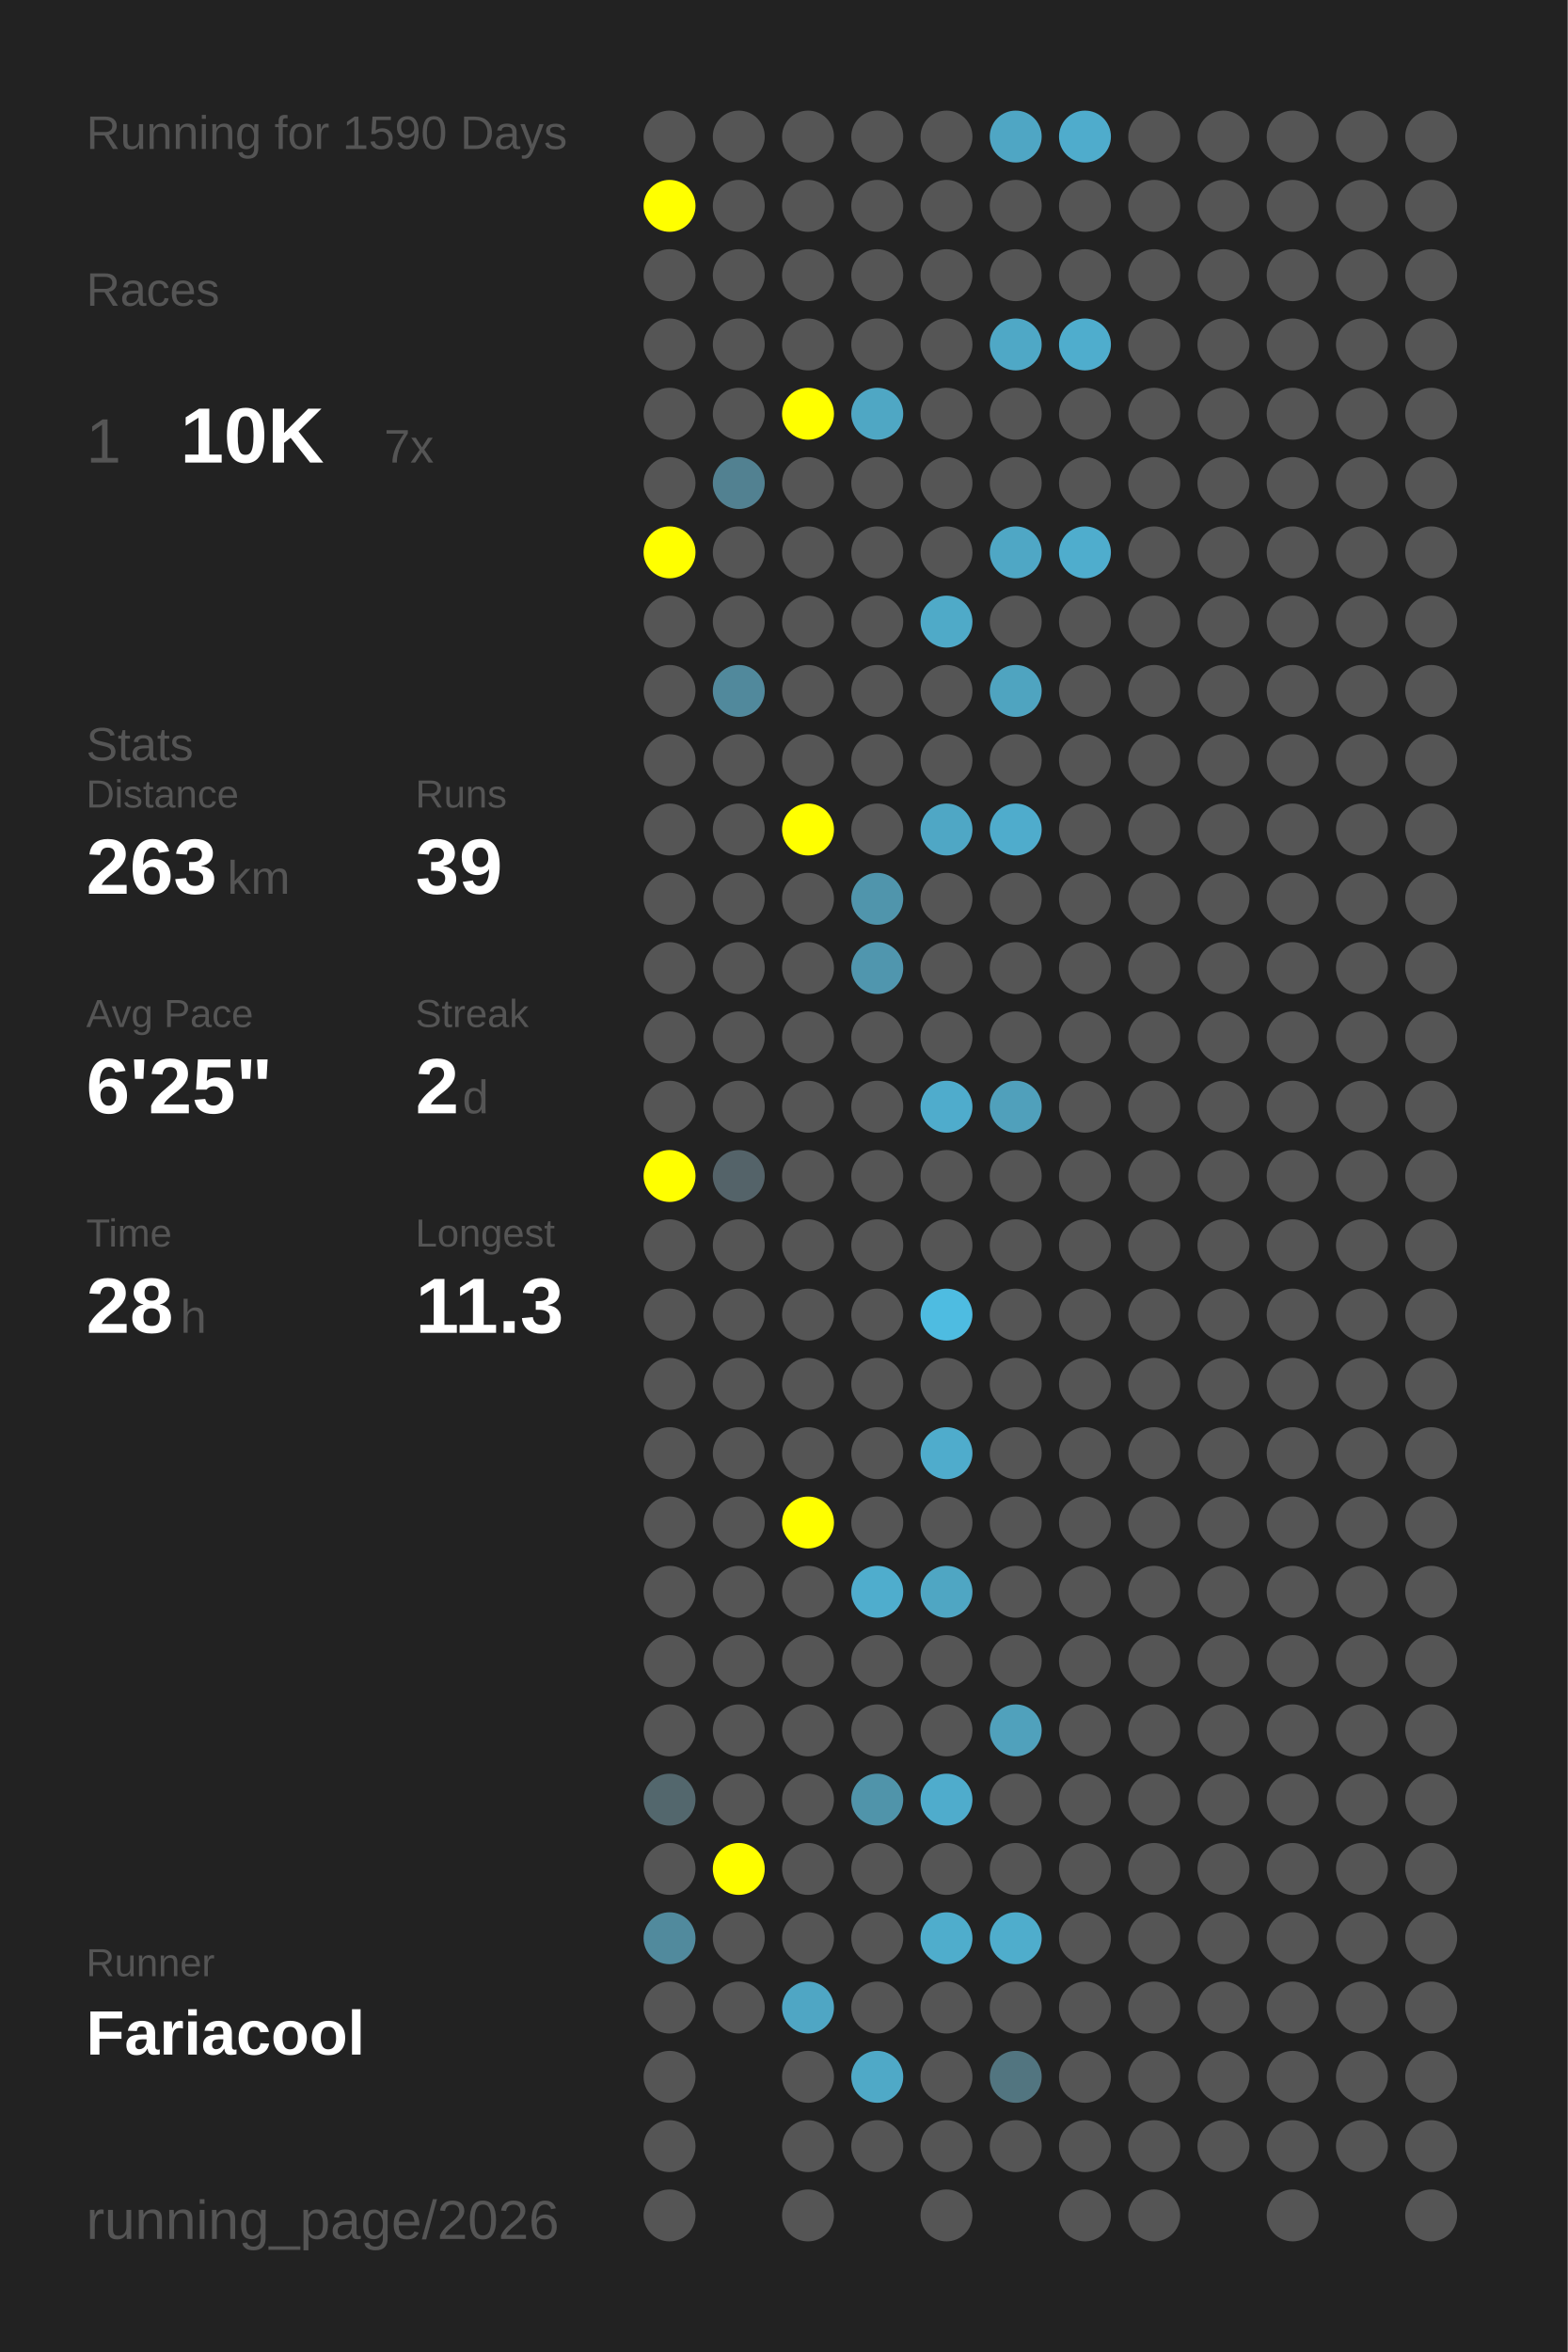
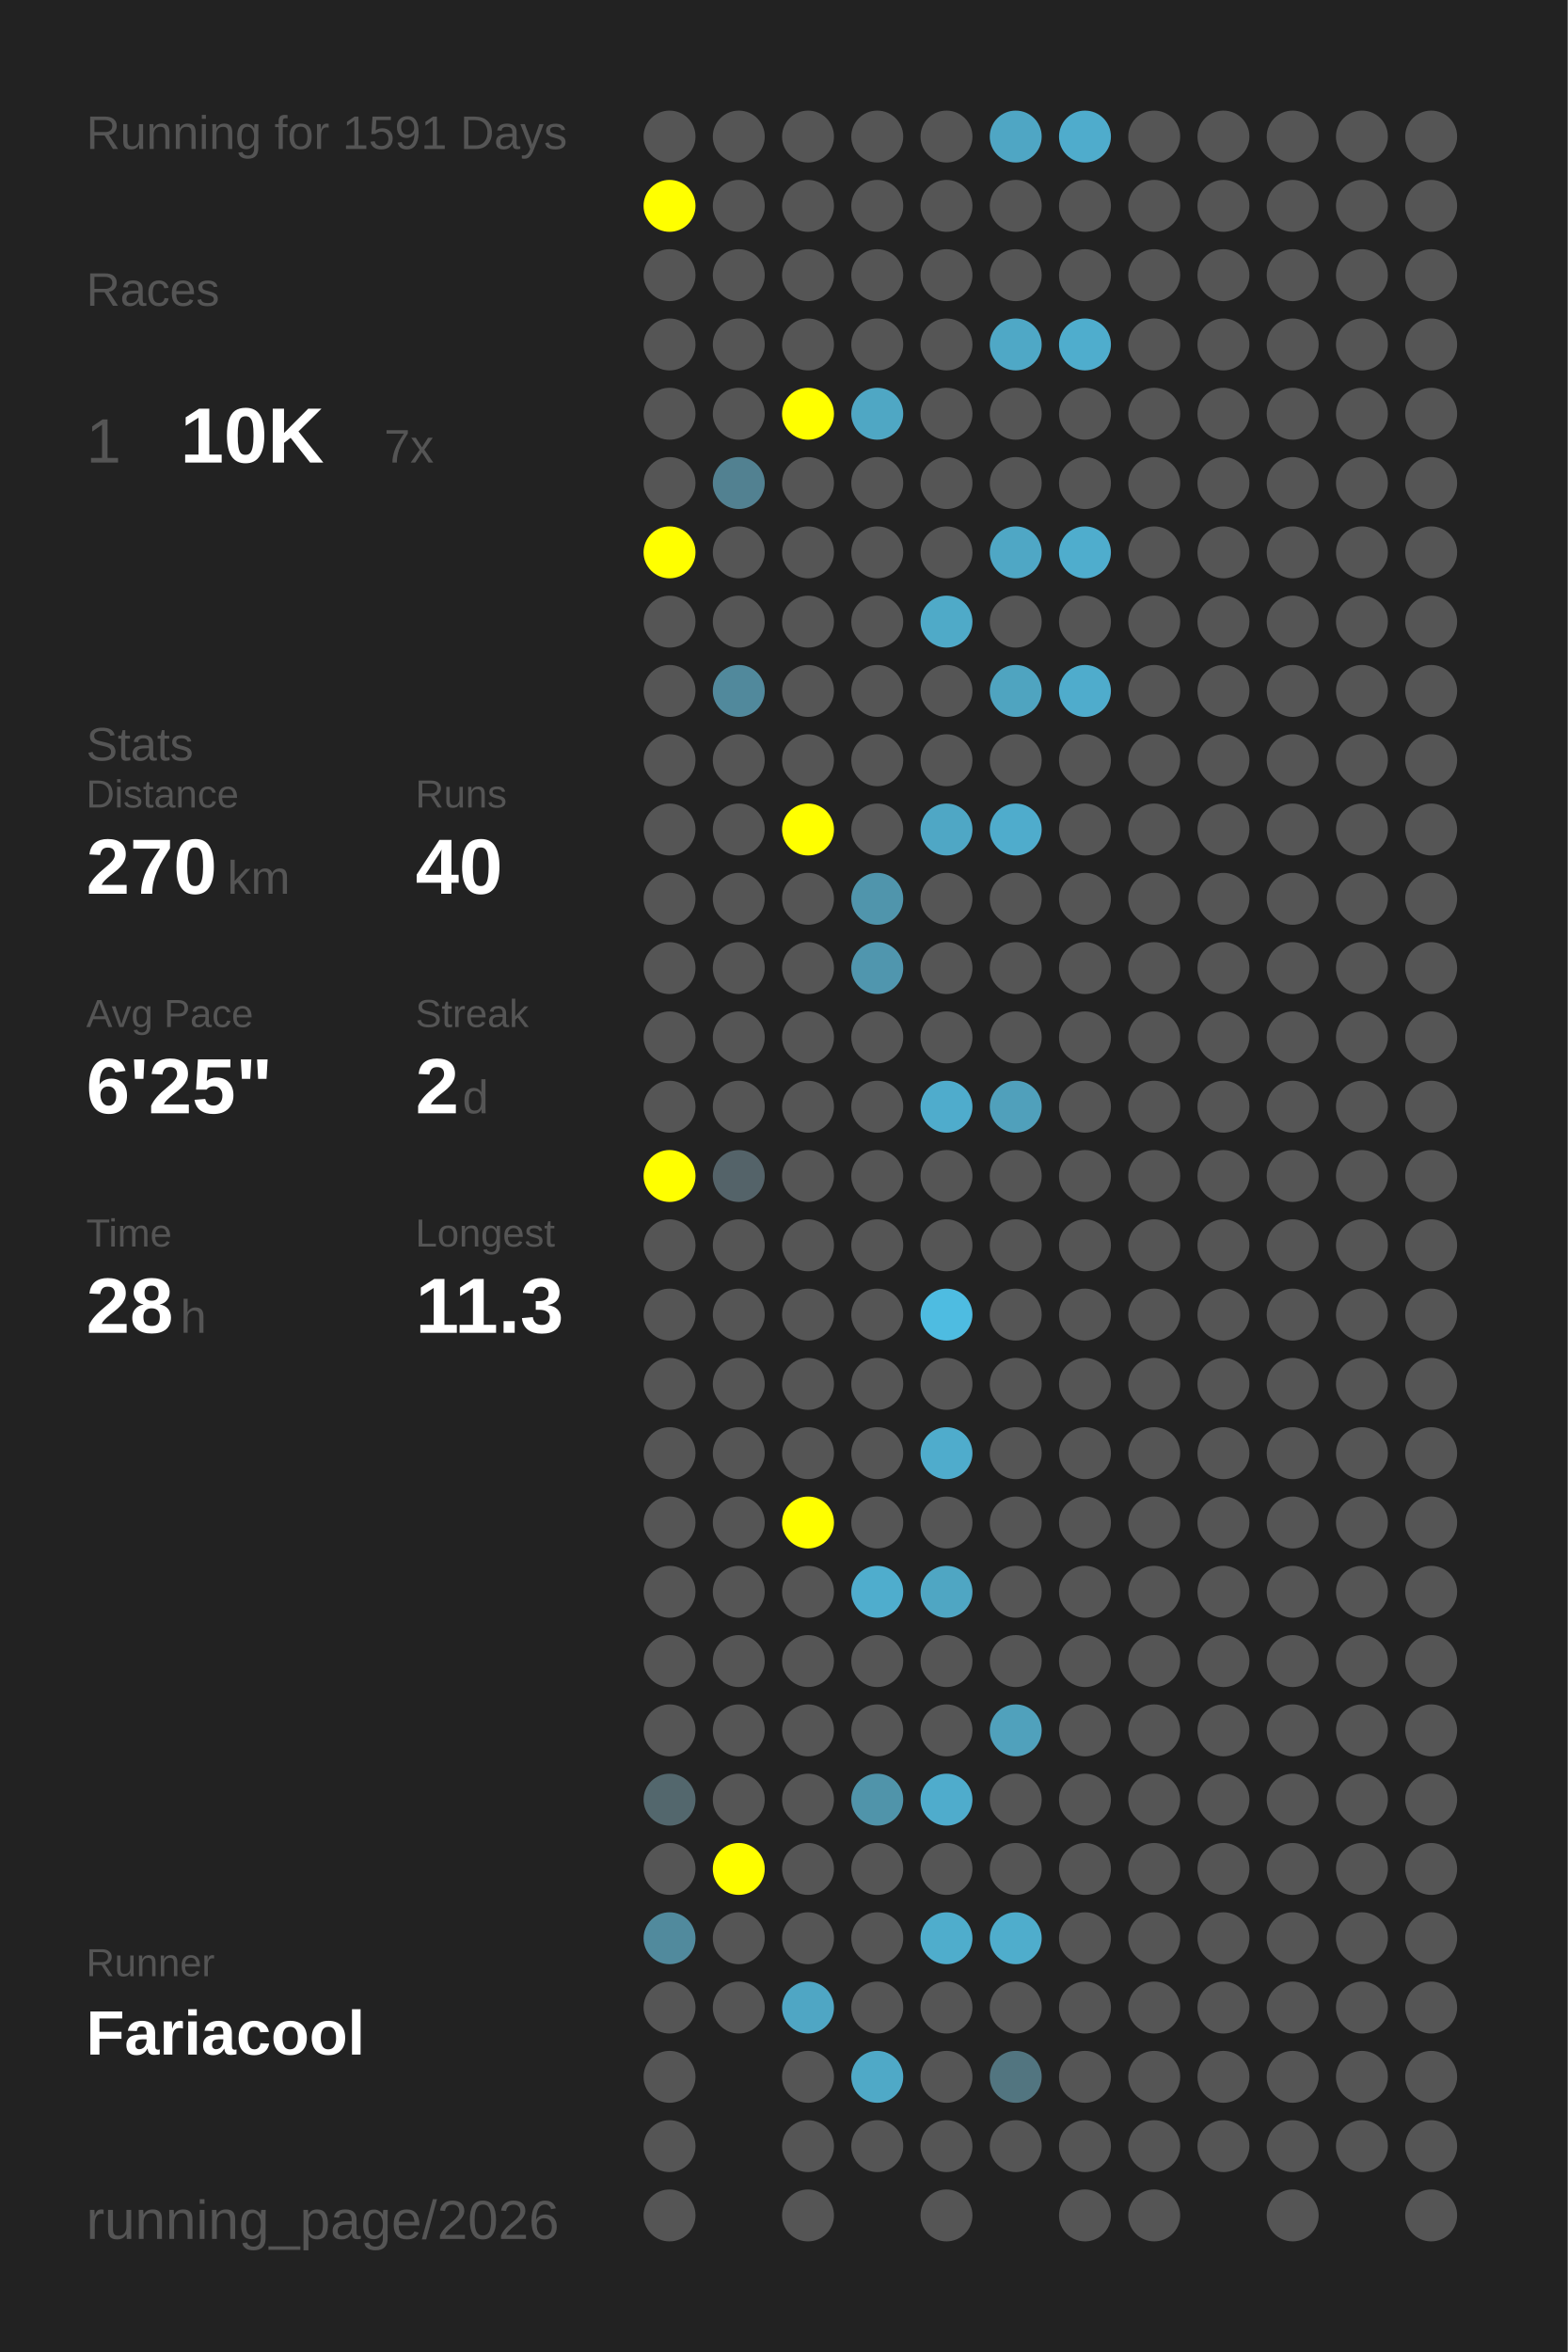
<svg xmlns="http://www.w3.org/2000/svg" baseProfile="full" height="300mm" version="1.1" viewBox="0,0,200,300" width="200mm">
  <defs />
  <rect fill="#222222" height="300" width="200" x="0" y="0" />
-   <text fill="#555555" style="font-size:6px; font-family:Arial;" x="11" y="19">Running for 1590 Days</text>
+   <text fill="#555555" style="font-size:6px; font-family:Arial;" x="11" y="19">Running for 1591 Days</text>
  <text fill="#555555" style="font-size:6px; font-family:Arial;" x="11" y="39">Races</text>
  <text fill="#555555" style="font-size:8px; font-family:Arial;" x="11" y="59">1</text>
  <text fill="#FFFFFF" style="font-size:10px; font-family:Arial; font-weight:bold;" x="23" y="59">10K</text>
  <text fill="#555555" style="font-size:6px; font-family:Arial;" x="49" y="59">7x</text>
  <text fill="#555555" style="font-size:6px; font-family:Arial;" x="11" y="97">Stats</text>
  <text fill="#555555" style="font-size:5px; font-family:Arial;" x="11" y="103">Distance</text>
-   <text fill="#FFFFFF" style="font-size:10px; font-family:Arial; font-weight:bold;" x="11" y="114">263</text>
+   <text fill="#FFFFFF" style="font-size:10px; font-family:Arial; font-weight:bold;" x="11" y="114">270</text>
  <text fill="#555555" style="font-size:6px; font-family:Arial;" x="29" y="114">km</text>
  <text fill="#555555" style="font-size:5px; font-family:Arial;" x="53" y="103">Runs</text>
-   <text fill="#FFFFFF" style="font-size:10px; font-family:Arial; font-weight:bold;" x="53" y="114">39</text>
+   <text fill="#FFFFFF" style="font-size:10px; font-family:Arial; font-weight:bold;" x="53" y="114">40</text>
  <text fill="#555555" style="font-size:5px; font-family:Arial;" x="11" y="131">Avg Pace</text>
  <text fill="#FFFFFF" style="font-size:10px; font-family:Arial; font-weight:bold;" x="11" y="142">6'25"</text>
  <text fill="#555555" style="font-size:5px; font-family:Arial;" x="53" y="131">Streak</text>
  <text fill="#FFFFFF" style="font-size:10px; font-family:Arial; font-weight:bold;" x="53" y="142">2</text>
  <text fill="#555555" style="font-size:6px; font-family:Arial;" x="59" y="142">d</text>
  <text fill="#555555" style="font-size:5px; font-family:Arial;" x="11" y="159">Time</text>
  <text fill="#FFFFFF" style="font-size:10px; font-family:Arial; font-weight:bold;" x="11" y="170">28</text>
  <text fill="#555555" style="font-size:6px; font-family:Arial;" x="23" y="170">h</text>
  <text fill="#555555" style="font-size:5px; font-family:Arial;" x="53" y="159">Longest</text>
  <text fill="#FFFFFF" style="font-size:10px; font-family:Arial; font-weight:bold;" x="53" y="170">11.3</text>
  <text fill="#555555" style="font-size:5px; font-family:Arial;" x="11" y="252.065">Runner</text>
  <text fill="#FFFFFF" style="font-size:8px; font-family:Arial; font-weight:bold;" x="11" y="262.065">Fariacool</text>
  <text fill="#555555" style="font-size:7px; font-family:Arial;" x="11" y="285.581">running_page/2026</text>
  <circle cx="85.417" cy="17.419" fill="#555555" r="3.312" />
  <circle cx="85.417" cy="26.258" fill="#FFFF00" r="3.312" />
  <circle cx="85.417" cy="35.097" fill="#555555" r="3.312" />
  <circle cx="85.417" cy="43.935" fill="#555555" r="3.312" />
  <circle cx="85.417" cy="52.774" fill="#555555" r="3.312" />
  <circle cx="85.417" cy="61.613" fill="#555555" r="3.312" />
  <circle cx="85.417" cy="70.452" fill="#FFFF00" r="3.312" />
  <circle cx="85.417" cy="79.29" fill="#555555" r="3.312" />
  <circle cx="85.417" cy="88.129" fill="#555555" r="3.312" />
  <circle cx="85.417" cy="96.968" fill="#555555" r="3.312" />
  <circle cx="85.417" cy="105.806" fill="#555555" r="3.312" />
  <circle cx="85.417" cy="114.645" fill="#555555" r="3.312" />
  <circle cx="85.417" cy="123.484" fill="#555555" r="3.312" />
  <circle cx="85.417" cy="132.323" fill="#555555" r="3.312" />
  <circle cx="85.417" cy="141.161" fill="#555555" r="3.312" />
  <circle cx="85.417" cy="150" fill="#FFFF00" r="3.312" />
  <circle cx="85.417" cy="158.839" fill="#555555" r="3.312" />
  <circle cx="85.417" cy="167.677" fill="#555555" r="3.312" />
  <circle cx="85.417" cy="176.516" fill="#555555" r="3.312" />
  <circle cx="85.417" cy="185.355" fill="#555555" r="3.312" />
  <circle cx="85.417" cy="194.194" fill="#555555" r="3.312" />
  <circle cx="85.417" cy="203.032" fill="#555555" r="3.312" />
  <circle cx="85.417" cy="211.871" fill="#555555" r="3.312" />
  <circle cx="85.417" cy="220.71" fill="#555555" r="3.312" />
  <circle cx="85.417" cy="229.548" fill="#53676d" r="3.312" />
  <circle cx="85.417" cy="238.387" fill="#555555" r="3.312" />
  <circle cx="85.417" cy="247.226" fill="#518a9d" r="3.312" />
  <circle cx="85.417" cy="256.065" fill="#555555" r="3.312" />
  <circle cx="85.417" cy="264.903" fill="#555555" r="3.312" />
  <circle cx="85.417" cy="273.742" fill="#555555" r="3.312" />
  <circle cx="85.417" cy="282.581" fill="#555555" r="3.312" />
  <circle cx="94.25" cy="17.419" fill="#555555" r="3.312" />
  <circle cx="94.25" cy="26.258" fill="#555555" r="3.312" />
  <circle cx="94.25" cy="35.097" fill="#555555" r="3.312" />
  <circle cx="94.25" cy="43.935" fill="#555555" r="3.312" />
  <circle cx="94.25" cy="52.774" fill="#555555" r="3.312" />
  <circle cx="94.25" cy="61.613" fill="#528191" r="3.312" />
  <circle cx="94.25" cy="70.452" fill="#555555" r="3.312" />
  <circle cx="94.25" cy="79.29" fill="#555555" r="3.312" />
  <circle cx="94.25" cy="88.129" fill="#51899c" r="3.312" />
  <circle cx="94.25" cy="96.968" fill="#555555" r="3.312" />
  <circle cx="94.25" cy="105.806" fill="#555555" r="3.312" />
  <circle cx="94.25" cy="114.645" fill="#555555" r="3.312" />
  <circle cx="94.25" cy="123.484" fill="#555555" r="3.312" />
  <circle cx="94.25" cy="132.323" fill="#555555" r="3.312" />
  <circle cx="94.25" cy="141.161" fill="#555555" r="3.312" />
  <circle cx="94.25" cy="150" fill="#546369" r="3.312" />
  <circle cx="94.25" cy="158.839" fill="#555555" r="3.312" />
  <circle cx="94.25" cy="167.677" fill="#555555" r="3.312" />
  <circle cx="94.25" cy="176.516" fill="#555555" r="3.312" />
  <circle cx="94.25" cy="185.355" fill="#555555" r="3.312" />
  <circle cx="94.25" cy="194.194" fill="#555555" r="3.312" />
  <circle cx="94.25" cy="203.032" fill="#555555" r="3.312" />
  <circle cx="94.25" cy="211.871" fill="#555555" r="3.312" />
  <circle cx="94.25" cy="220.71" fill="#555555" r="3.312" />
  <circle cx="94.25" cy="229.548" fill="#555555" r="3.312" />
  <circle cx="94.25" cy="238.387" fill="#FFFF00" r="3.312" />
  <circle cx="94.25" cy="247.226" fill="#555555" r="3.312" />
  <circle cx="94.25" cy="256.065" fill="#555555" r="3.312" />
  <circle cx="103.083" cy="17.419" fill="#555555" r="3.312" />
  <circle cx="103.083" cy="26.258" fill="#555555" r="3.312" />
  <circle cx="103.083" cy="35.097" fill="#555555" r="3.312" />
  <circle cx="103.083" cy="43.935" fill="#555555" r="3.312" />
  <circle cx="103.083" cy="52.774" fill="#FFFF00" r="3.312" />
  <circle cx="103.083" cy="61.613" fill="#555555" r="3.312" />
  <circle cx="103.083" cy="70.452" fill="#555555" r="3.312" />
  <circle cx="103.083" cy="79.29" fill="#555555" r="3.312" />
  <circle cx="103.083" cy="88.129" fill="#555555" r="3.312" />
  <circle cx="103.083" cy="96.968" fill="#555555" r="3.312" />
  <circle cx="103.083" cy="105.806" fill="#FFFF00" r="3.312" />
  <circle cx="103.083" cy="114.645" fill="#555555" r="3.312" />
  <circle cx="103.083" cy="123.484" fill="#555555" r="3.312" />
  <circle cx="103.083" cy="132.323" fill="#555555" r="3.312" />
  <circle cx="103.083" cy="141.161" fill="#555555" r="3.312" />
  <circle cx="103.083" cy="150" fill="#555555" r="3.312" />
  <circle cx="103.083" cy="158.839" fill="#555555" r="3.312" />
  <circle cx="103.083" cy="167.677" fill="#555555" r="3.312" />
  <circle cx="103.083" cy="176.516" fill="#555555" r="3.312" />
  <circle cx="103.083" cy="185.355" fill="#555555" r="3.312" />
  <circle cx="103.083" cy="194.194" fill="#FFFF00" r="3.312" />
  <circle cx="103.083" cy="203.032" fill="#555555" r="3.312" />
  <circle cx="103.083" cy="211.871" fill="#555555" r="3.312" />
  <circle cx="103.083" cy="220.71" fill="#555555" r="3.312" />
  <circle cx="103.083" cy="229.548" fill="#555555" r="3.312" />
  <circle cx="103.083" cy="238.387" fill="#555555" r="3.312" />
  <circle cx="103.083" cy="247.226" fill="#555555" r="3.312" />
  <circle cx="103.083" cy="256.065" fill="#4fa6c4" r="3.312" />
  <circle cx="103.083" cy="264.903" fill="#555555" r="3.312" />
  <circle cx="103.083" cy="273.742" fill="#555555" r="3.312" />
  <circle cx="103.083" cy="282.581" fill="#555555" r="3.312" />
  <circle cx="111.917" cy="17.419" fill="#555555" r="3.312" />
  <circle cx="111.917" cy="26.258" fill="#555555" r="3.312" />
  <circle cx="111.917" cy="35.097" fill="#555555" r="3.312" />
  <circle cx="111.917" cy="43.935" fill="#555555" r="3.312" />
  <circle cx="111.917" cy="52.774" fill="#4fa7c4" r="3.312" />
  <circle cx="111.917" cy="61.613" fill="#555555" r="3.312" />
  <circle cx="111.917" cy="70.452" fill="#555555" r="3.312" />
  <circle cx="111.917" cy="79.29" fill="#555555" r="3.312" />
  <circle cx="111.917" cy="88.129" fill="#555555" r="3.312" />
  <circle cx="111.917" cy="96.968" fill="#555555" r="3.312" />
  <circle cx="111.917" cy="105.806" fill="#555555" r="3.312" />
  <circle cx="111.917" cy="114.645" fill="#5095ac" r="3.312" />
  <circle cx="111.917" cy="123.484" fill="#5096ae" r="3.312" />
  <circle cx="111.917" cy="132.323" fill="#555555" r="3.312" />
  <circle cx="111.917" cy="141.161" fill="#555555" r="3.312" />
  <circle cx="111.917" cy="150" fill="#555555" r="3.312" />
  <circle cx="111.917" cy="158.839" fill="#555555" r="3.312" />
  <circle cx="111.917" cy="167.677" fill="#555555" r="3.312" />
  <circle cx="111.917" cy="176.516" fill="#555555" r="3.312" />
  <circle cx="111.917" cy="185.355" fill="#555555" r="3.312" />
  <circle cx="111.917" cy="194.194" fill="#555555" r="3.312" />
  <circle cx="111.917" cy="203.032" fill="#4fadcd" r="3.312" />
  <circle cx="111.917" cy="211.871" fill="#555555" r="3.312" />
  <circle cx="111.917" cy="220.71" fill="#555555" r="3.312" />
  <circle cx="111.917" cy="229.548" fill="#5094aa" r="3.312" />
  <circle cx="111.917" cy="238.387" fill="#555555" r="3.312" />
  <circle cx="111.917" cy="247.226" fill="#555555" r="3.312" />
  <circle cx="111.917" cy="256.065" fill="#555555" r="3.312" />
  <circle cx="111.917" cy="264.903" fill="#4fa9c7" r="3.312" />
  <circle cx="111.917" cy="273.742" fill="#555555" r="3.312" />
  <circle cx="120.75" cy="17.419" fill="#555555" r="3.312" />
  <circle cx="120.75" cy="26.258" fill="#555555" r="3.312" />
  <circle cx="120.75" cy="35.097" fill="#555555" r="3.312" />
  <circle cx="120.75" cy="43.935" fill="#555555" r="3.312" />
  <circle cx="120.75" cy="52.774" fill="#555555" r="3.312" />
  <circle cx="120.75" cy="61.613" fill="#555555" r="3.312" />
  <circle cx="120.75" cy="70.452" fill="#555555" r="3.312" />
  <circle cx="120.75" cy="79.29" fill="#4faac8" r="3.312" />
  <circle cx="120.75" cy="88.129" fill="#555555" r="3.312" />
  <circle cx="120.75" cy="96.968" fill="#555555" r="3.312" />
  <circle cx="120.75" cy="105.806" fill="#4fa7c5" r="3.312" />
  <circle cx="120.75" cy="114.645" fill="#555555" r="3.312" />
  <circle cx="120.75" cy="123.484" fill="#555555" r="3.312" />
  <circle cx="120.75" cy="132.323" fill="#555555" r="3.312" />
  <circle cx="120.75" cy="141.161" fill="#4faccc" r="3.312" />
  <circle cx="120.75" cy="150" fill="#555555" r="3.312" />
  <circle cx="120.75" cy="158.839" fill="#555555" r="3.312" />
  <circle cx="120.75" cy="167.677" fill="#4ebce1" r="3.312" />
  <circle cx="120.75" cy="176.516" fill="#555555" r="3.312" />
  <circle cx="120.75" cy="185.355" fill="#4faccc" r="3.312" />
  <circle cx="120.75" cy="194.194" fill="#555555" r="3.312" />
  <circle cx="120.75" cy="203.032" fill="#4fa6c3" r="3.312" />
  <circle cx="120.75" cy="211.871" fill="#555555" r="3.312" />
  <circle cx="120.75" cy="220.71" fill="#555555" r="3.312" />
  <circle cx="120.75" cy="229.548" fill="#4faccc" r="3.312" />
  <circle cx="120.75" cy="238.387" fill="#555555" r="3.312" />
  <circle cx="120.75" cy="247.226" fill="#4fadcc" r="3.312" />
  <circle cx="120.75" cy="256.065" fill="#555555" r="3.312" />
  <circle cx="120.75" cy="264.903" fill="#555555" r="3.312" />
  <circle cx="120.75" cy="273.742" fill="#555555" r="3.312" />
  <circle cx="120.75" cy="282.581" fill="#555555" r="3.312" />
  <circle cx="129.583" cy="17.419" fill="#4fa6c4" r="3.312" />
  <circle cx="129.583" cy="26.258" fill="#555555" r="3.312" />
  <circle cx="129.583" cy="35.097" fill="#555555" r="3.312" />
  <circle cx="129.583" cy="43.935" fill="#4fa8c6" r="3.312" />
  <circle cx="129.583" cy="52.774" fill="#555555" r="3.312" />
  <circle cx="129.583" cy="61.613" fill="#555555" r="3.312" />
  <circle cx="129.583" cy="70.452" fill="#4fa7c5" r="3.312" />
  <circle cx="129.583" cy="79.29" fill="#555555" r="3.312" />
  <circle cx="129.583" cy="88.129" fill="#4fa4c0" r="3.312" />
  <circle cx="129.583" cy="96.968" fill="#555555" r="3.312" />
  <circle cx="129.583" cy="105.806" fill="#4faccc" r="3.312" />
  <circle cx="129.583" cy="114.645" fill="#555555" r="3.312" />
  <circle cx="129.583" cy="123.484" fill="#555555" r="3.312" />
  <circle cx="129.583" cy="132.323" fill="#555555" r="3.312" />
  <circle cx="129.583" cy="141.161" fill="#50a0bb" r="3.312" />
  <circle cx="129.583" cy="150" fill="#555555" r="3.312" />
  <circle cx="129.583" cy="158.839" fill="#555555" r="3.312" />
  <circle cx="129.583" cy="167.677" fill="#555555" r="3.312" />
  <circle cx="129.583" cy="176.516" fill="#555555" r="3.312" />
  <circle cx="129.583" cy="185.355" fill="#555555" r="3.312" />
  <circle cx="129.583" cy="194.194" fill="#555555" r="3.312" />
  <circle cx="129.583" cy="203.032" fill="#555555" r="3.312" />
  <circle cx="129.583" cy="211.871" fill="#555555" r="3.312" />
  <circle cx="129.583" cy="220.71" fill="#50a1bc" r="3.312" />
  <circle cx="129.583" cy="229.548" fill="#555555" r="3.312" />
  <circle cx="129.583" cy="238.387" fill="#555555" r="3.312" />
  <circle cx="129.583" cy="247.226" fill="#4fadcc" r="3.312" />
  <circle cx="129.583" cy="256.065" fill="#555555" r="3.312" />
  <circle cx="129.583" cy="264.903" fill="#527580" r="3.312" />
  <circle cx="129.583" cy="273.742" fill="#555555" r="3.312" />
  <circle cx="138.417" cy="17.419" fill="#4faccc" r="3.312" />
  <circle cx="138.417" cy="26.258" fill="#555555" r="3.312" />
  <circle cx="138.417" cy="35.097" fill="#555555" r="3.312" />
  <circle cx="138.417" cy="43.935" fill="#4fadcd" r="3.312" />
  <circle cx="138.417" cy="52.774" fill="#555555" r="3.312" />
  <circle cx="138.417" cy="61.613" fill="#555555" r="3.312" />
  <circle cx="138.417" cy="70.452" fill="#4fadcd" r="3.312" />
  <circle cx="138.417" cy="79.29" fill="#555555" r="3.312" />
-   <circle cx="138.417" cy="88.129" fill="#555555" r="3.312" />
+   <circle cx="138.417" cy="88.129" fill="#4faccc" r="3.312" />
  <circle cx="138.417" cy="96.968" fill="#555555" r="3.312" />
  <circle cx="138.417" cy="105.806" fill="#555555" r="3.312" />
  <circle cx="138.417" cy="114.645" fill="#555555" r="3.312" />
  <circle cx="138.417" cy="123.484" fill="#555555" r="3.312" />
  <circle cx="138.417" cy="132.323" fill="#555555" r="3.312" />
  <circle cx="138.417" cy="141.161" fill="#555555" r="3.312" />
  <circle cx="138.417" cy="150" fill="#555555" r="3.312" />
  <circle cx="138.417" cy="158.839" fill="#555555" r="3.312" />
  <circle cx="138.417" cy="167.677" fill="#555555" r="3.312" />
  <circle cx="138.417" cy="176.516" fill="#555555" r="3.312" />
  <circle cx="138.417" cy="185.355" fill="#555555" r="3.312" />
  <circle cx="138.417" cy="194.194" fill="#555555" r="3.312" />
  <circle cx="138.417" cy="203.032" fill="#555555" r="3.312" />
  <circle cx="138.417" cy="211.871" fill="#555555" r="3.312" />
  <circle cx="138.417" cy="220.71" fill="#555555" r="3.312" />
  <circle cx="138.417" cy="229.548" fill="#555555" r="3.312" />
  <circle cx="138.417" cy="238.387" fill="#555555" r="3.312" />
  <circle cx="138.417" cy="247.226" fill="#555555" r="3.312" />
  <circle cx="138.417" cy="256.065" fill="#555555" r="3.312" />
  <circle cx="138.417" cy="264.903" fill="#555555" r="3.312" />
  <circle cx="138.417" cy="273.742" fill="#555555" r="3.312" />
  <circle cx="138.417" cy="282.581" fill="#555555" r="3.312" />
  <circle cx="147.25" cy="17.419" fill="#555555" r="3.312" />
  <circle cx="147.25" cy="26.258" fill="#555555" r="3.312" />
  <circle cx="147.25" cy="35.097" fill="#555555" r="3.312" />
  <circle cx="147.25" cy="43.935" fill="#555555" r="3.312" />
  <circle cx="147.25" cy="52.774" fill="#555555" r="3.312" />
  <circle cx="147.25" cy="61.613" fill="#555555" r="3.312" />
  <circle cx="147.25" cy="70.452" fill="#555555" r="3.312" />
  <circle cx="147.25" cy="79.29" fill="#555555" r="3.312" />
  <circle cx="147.25" cy="88.129" fill="#555555" r="3.312" />
  <circle cx="147.25" cy="96.968" fill="#555555" r="3.312" />
  <circle cx="147.25" cy="105.806" fill="#555555" r="3.312" />
  <circle cx="147.25" cy="114.645" fill="#555555" r="3.312" />
  <circle cx="147.25" cy="123.484" fill="#555555" r="3.312" />
  <circle cx="147.25" cy="132.323" fill="#555555" r="3.312" />
  <circle cx="147.25" cy="141.161" fill="#555555" r="3.312" />
  <circle cx="147.25" cy="150" fill="#555555" r="3.312" />
  <circle cx="147.25" cy="158.839" fill="#555555" r="3.312" />
  <circle cx="147.25" cy="167.677" fill="#555555" r="3.312" />
  <circle cx="147.25" cy="176.516" fill="#555555" r="3.312" />
  <circle cx="147.25" cy="185.355" fill="#555555" r="3.312" />
  <circle cx="147.25" cy="194.194" fill="#555555" r="3.312" />
  <circle cx="147.25" cy="203.032" fill="#555555" r="3.312" />
  <circle cx="147.25" cy="211.871" fill="#555555" r="3.312" />
  <circle cx="147.25" cy="220.71" fill="#555555" r="3.312" />
  <circle cx="147.25" cy="229.548" fill="#555555" r="3.312" />
  <circle cx="147.25" cy="238.387" fill="#555555" r="3.312" />
  <circle cx="147.25" cy="247.226" fill="#555555" r="3.312" />
  <circle cx="147.25" cy="256.065" fill="#555555" r="3.312" />
  <circle cx="147.25" cy="264.903" fill="#555555" r="3.312" />
  <circle cx="147.25" cy="273.742" fill="#555555" r="3.312" />
  <circle cx="147.25" cy="282.581" fill="#555555" r="3.312" />
  <circle cx="156.083" cy="17.419" fill="#555555" r="3.312" />
  <circle cx="156.083" cy="26.258" fill="#555555" r="3.312" />
  <circle cx="156.083" cy="35.097" fill="#555555" r="3.312" />
  <circle cx="156.083" cy="43.935" fill="#555555" r="3.312" />
  <circle cx="156.083" cy="52.774" fill="#555555" r="3.312" />
  <circle cx="156.083" cy="61.613" fill="#555555" r="3.312" />
  <circle cx="156.083" cy="70.452" fill="#555555" r="3.312" />
  <circle cx="156.083" cy="79.29" fill="#555555" r="3.312" />
  <circle cx="156.083" cy="88.129" fill="#555555" r="3.312" />
  <circle cx="156.083" cy="96.968" fill="#555555" r="3.312" />
  <circle cx="156.083" cy="105.806" fill="#555555" r="3.312" />
  <circle cx="156.083" cy="114.645" fill="#555555" r="3.312" />
  <circle cx="156.083" cy="123.484" fill="#555555" r="3.312" />
  <circle cx="156.083" cy="132.323" fill="#555555" r="3.312" />
  <circle cx="156.083" cy="141.161" fill="#555555" r="3.312" />
  <circle cx="156.083" cy="150" fill="#555555" r="3.312" />
  <circle cx="156.083" cy="158.839" fill="#555555" r="3.312" />
  <circle cx="156.083" cy="167.677" fill="#555555" r="3.312" />
  <circle cx="156.083" cy="176.516" fill="#555555" r="3.312" />
  <circle cx="156.083" cy="185.355" fill="#555555" r="3.312" />
  <circle cx="156.083" cy="194.194" fill="#555555" r="3.312" />
  <circle cx="156.083" cy="203.032" fill="#555555" r="3.312" />
  <circle cx="156.083" cy="211.871" fill="#555555" r="3.312" />
  <circle cx="156.083" cy="220.71" fill="#555555" r="3.312" />
  <circle cx="156.083" cy="229.548" fill="#555555" r="3.312" />
  <circle cx="156.083" cy="238.387" fill="#555555" r="3.312" />
  <circle cx="156.083" cy="247.226" fill="#555555" r="3.312" />
  <circle cx="156.083" cy="256.065" fill="#555555" r="3.312" />
  <circle cx="156.083" cy="264.903" fill="#555555" r="3.312" />
  <circle cx="156.083" cy="273.742" fill="#555555" r="3.312" />
  <circle cx="164.917" cy="17.419" fill="#555555" r="3.312" />
  <circle cx="164.917" cy="26.258" fill="#555555" r="3.312" />
  <circle cx="164.917" cy="35.097" fill="#555555" r="3.312" />
  <circle cx="164.917" cy="43.935" fill="#555555" r="3.312" />
  <circle cx="164.917" cy="52.774" fill="#555555" r="3.312" />
  <circle cx="164.917" cy="61.613" fill="#555555" r="3.312" />
  <circle cx="164.917" cy="70.452" fill="#555555" r="3.312" />
  <circle cx="164.917" cy="79.29" fill="#555555" r="3.312" />
  <circle cx="164.917" cy="88.129" fill="#555555" r="3.312" />
  <circle cx="164.917" cy="96.968" fill="#555555" r="3.312" />
  <circle cx="164.917" cy="105.806" fill="#555555" r="3.312" />
  <circle cx="164.917" cy="114.645" fill="#555555" r="3.312" />
  <circle cx="164.917" cy="123.484" fill="#555555" r="3.312" />
  <circle cx="164.917" cy="132.323" fill="#555555" r="3.312" />
  <circle cx="164.917" cy="141.161" fill="#555555" r="3.312" />
  <circle cx="164.917" cy="150" fill="#555555" r="3.312" />
  <circle cx="164.917" cy="158.839" fill="#555555" r="3.312" />
  <circle cx="164.917" cy="167.677" fill="#555555" r="3.312" />
  <circle cx="164.917" cy="176.516" fill="#555555" r="3.312" />
  <circle cx="164.917" cy="185.355" fill="#555555" r="3.312" />
  <circle cx="164.917" cy="194.194" fill="#555555" r="3.312" />
  <circle cx="164.917" cy="203.032" fill="#555555" r="3.312" />
  <circle cx="164.917" cy="211.871" fill="#555555" r="3.312" />
  <circle cx="164.917" cy="220.71" fill="#555555" r="3.312" />
  <circle cx="164.917" cy="229.548" fill="#555555" r="3.312" />
  <circle cx="164.917" cy="238.387" fill="#555555" r="3.312" />
  <circle cx="164.917" cy="247.226" fill="#555555" r="3.312" />
  <circle cx="164.917" cy="256.065" fill="#555555" r="3.312" />
  <circle cx="164.917" cy="264.903" fill="#555555" r="3.312" />
  <circle cx="164.917" cy="273.742" fill="#555555" r="3.312" />
  <circle cx="164.917" cy="282.581" fill="#555555" r="3.312" />
  <circle cx="173.75" cy="17.419" fill="#555555" r="3.312" />
  <circle cx="173.75" cy="26.258" fill="#555555" r="3.312" />
  <circle cx="173.75" cy="35.097" fill="#555555" r="3.312" />
  <circle cx="173.75" cy="43.935" fill="#555555" r="3.312" />
  <circle cx="173.75" cy="52.774" fill="#555555" r="3.312" />
  <circle cx="173.75" cy="61.613" fill="#555555" r="3.312" />
  <circle cx="173.75" cy="70.452" fill="#555555" r="3.312" />
  <circle cx="173.75" cy="79.29" fill="#555555" r="3.312" />
  <circle cx="173.75" cy="88.129" fill="#555555" r="3.312" />
  <circle cx="173.75" cy="96.968" fill="#555555" r="3.312" />
  <circle cx="173.75" cy="105.806" fill="#555555" r="3.312" />
  <circle cx="173.75" cy="114.645" fill="#555555" r="3.312" />
  <circle cx="173.75" cy="123.484" fill="#555555" r="3.312" />
  <circle cx="173.75" cy="132.323" fill="#555555" r="3.312" />
  <circle cx="173.75" cy="141.161" fill="#555555" r="3.312" />
  <circle cx="173.75" cy="150" fill="#555555" r="3.312" />
  <circle cx="173.75" cy="158.839" fill="#555555" r="3.312" />
  <circle cx="173.75" cy="167.677" fill="#555555" r="3.312" />
  <circle cx="173.75" cy="176.516" fill="#555555" r="3.312" />
  <circle cx="173.75" cy="185.355" fill="#555555" r="3.312" />
  <circle cx="173.75" cy="194.194" fill="#555555" r="3.312" />
  <circle cx="173.75" cy="203.032" fill="#555555" r="3.312" />
  <circle cx="173.75" cy="211.871" fill="#555555" r="3.312" />
  <circle cx="173.75" cy="220.71" fill="#555555" r="3.312" />
  <circle cx="173.75" cy="229.548" fill="#555555" r="3.312" />
  <circle cx="173.75" cy="238.387" fill="#555555" r="3.312" />
  <circle cx="173.75" cy="247.226" fill="#555555" r="3.312" />
  <circle cx="173.75" cy="256.065" fill="#555555" r="3.312" />
  <circle cx="173.75" cy="264.903" fill="#555555" r="3.312" />
  <circle cx="173.75" cy="273.742" fill="#555555" r="3.312" />
  <circle cx="182.583" cy="17.419" fill="#555555" r="3.312" />
  <circle cx="182.583" cy="26.258" fill="#555555" r="3.312" />
  <circle cx="182.583" cy="35.097" fill="#555555" r="3.312" />
  <circle cx="182.583" cy="43.935" fill="#555555" r="3.312" />
  <circle cx="182.583" cy="52.774" fill="#555555" r="3.312" />
  <circle cx="182.583" cy="61.613" fill="#555555" r="3.312" />
  <circle cx="182.583" cy="70.452" fill="#555555" r="3.312" />
  <circle cx="182.583" cy="79.29" fill="#555555" r="3.312" />
  <circle cx="182.583" cy="88.129" fill="#555555" r="3.312" />
  <circle cx="182.583" cy="96.968" fill="#555555" r="3.312" />
  <circle cx="182.583" cy="105.806" fill="#555555" r="3.312" />
  <circle cx="182.583" cy="114.645" fill="#555555" r="3.312" />
  <circle cx="182.583" cy="123.484" fill="#555555" r="3.312" />
  <circle cx="182.583" cy="132.323" fill="#555555" r="3.312" />
  <circle cx="182.583" cy="141.161" fill="#555555" r="3.312" />
  <circle cx="182.583" cy="150" fill="#555555" r="3.312" />
  <circle cx="182.583" cy="158.839" fill="#555555" r="3.312" />
  <circle cx="182.583" cy="167.677" fill="#555555" r="3.312" />
  <circle cx="182.583" cy="176.516" fill="#555555" r="3.312" />
  <circle cx="182.583" cy="185.355" fill="#555555" r="3.312" />
  <circle cx="182.583" cy="194.194" fill="#555555" r="3.312" />
  <circle cx="182.583" cy="203.032" fill="#555555" r="3.312" />
  <circle cx="182.583" cy="211.871" fill="#555555" r="3.312" />
  <circle cx="182.583" cy="220.71" fill="#555555" r="3.312" />
  <circle cx="182.583" cy="229.548" fill="#555555" r="3.312" />
  <circle cx="182.583" cy="238.387" fill="#555555" r="3.312" />
  <circle cx="182.583" cy="247.226" fill="#555555" r="3.312" />
  <circle cx="182.583" cy="256.065" fill="#555555" r="3.312" />
  <circle cx="182.583" cy="264.903" fill="#555555" r="3.312" />
  <circle cx="182.583" cy="273.742" fill="#555555" r="3.312" />
  <circle cx="182.583" cy="282.581" fill="#555555" r="3.312" />
</svg>
